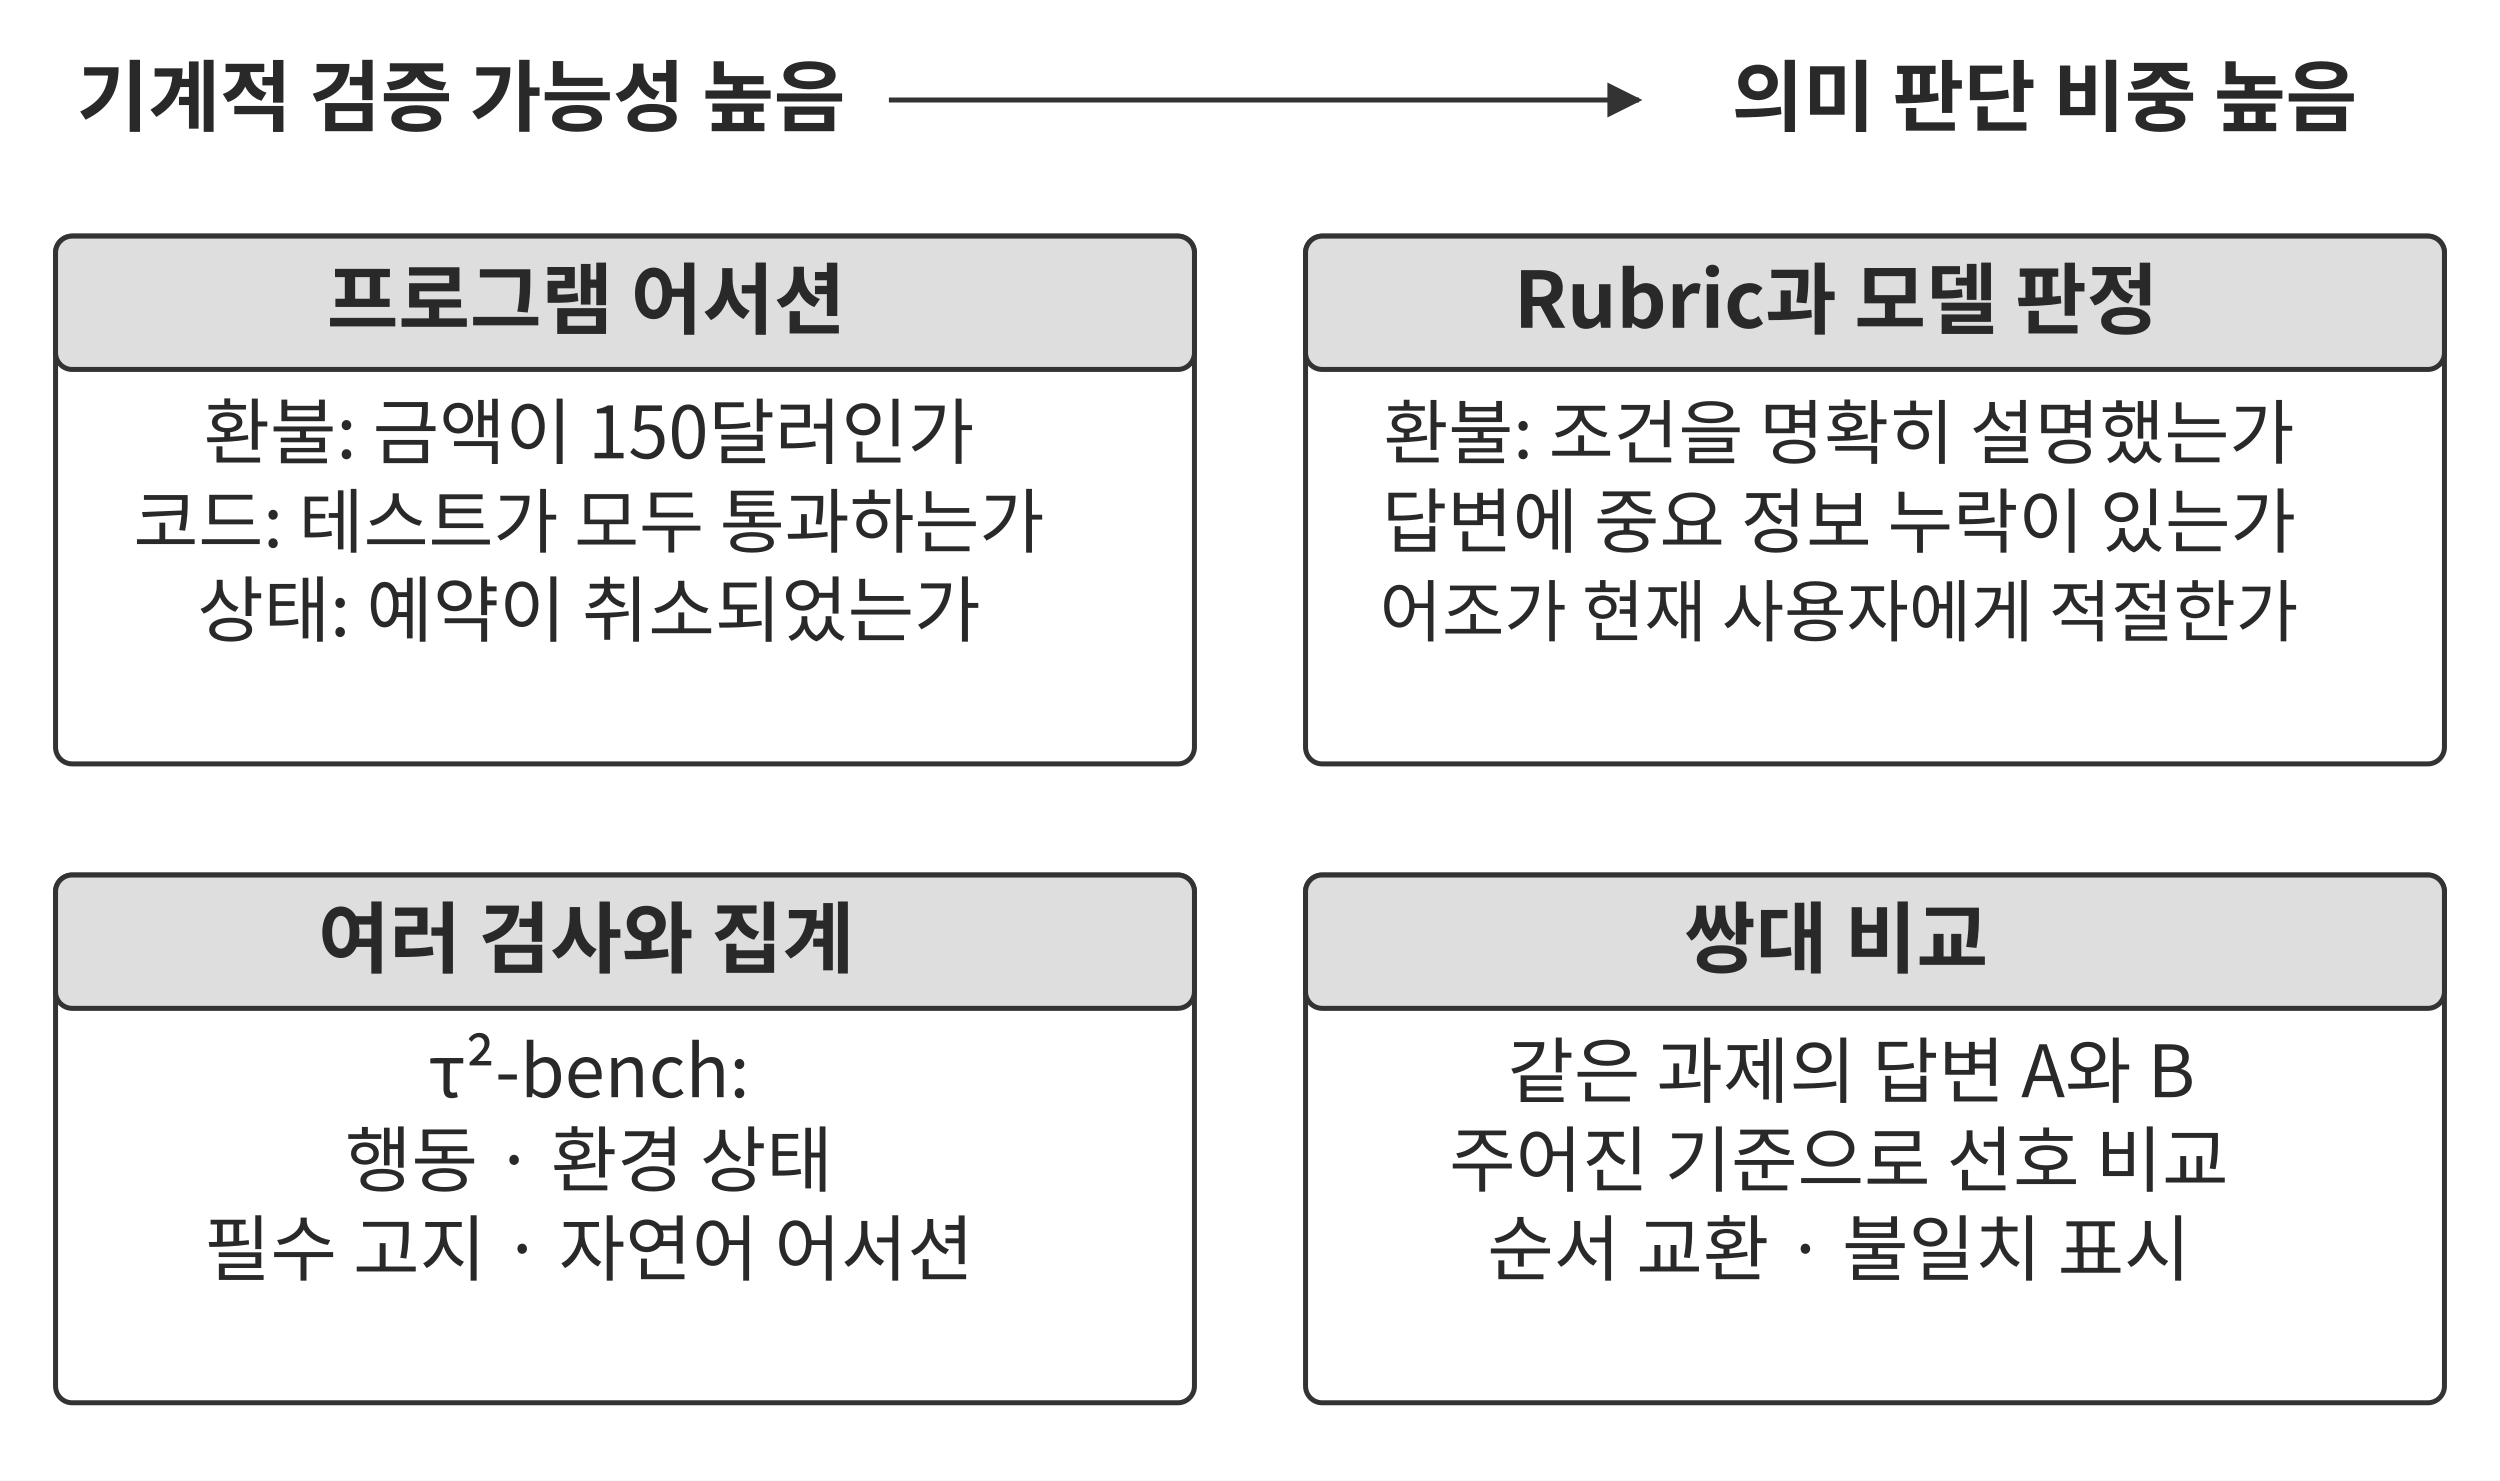
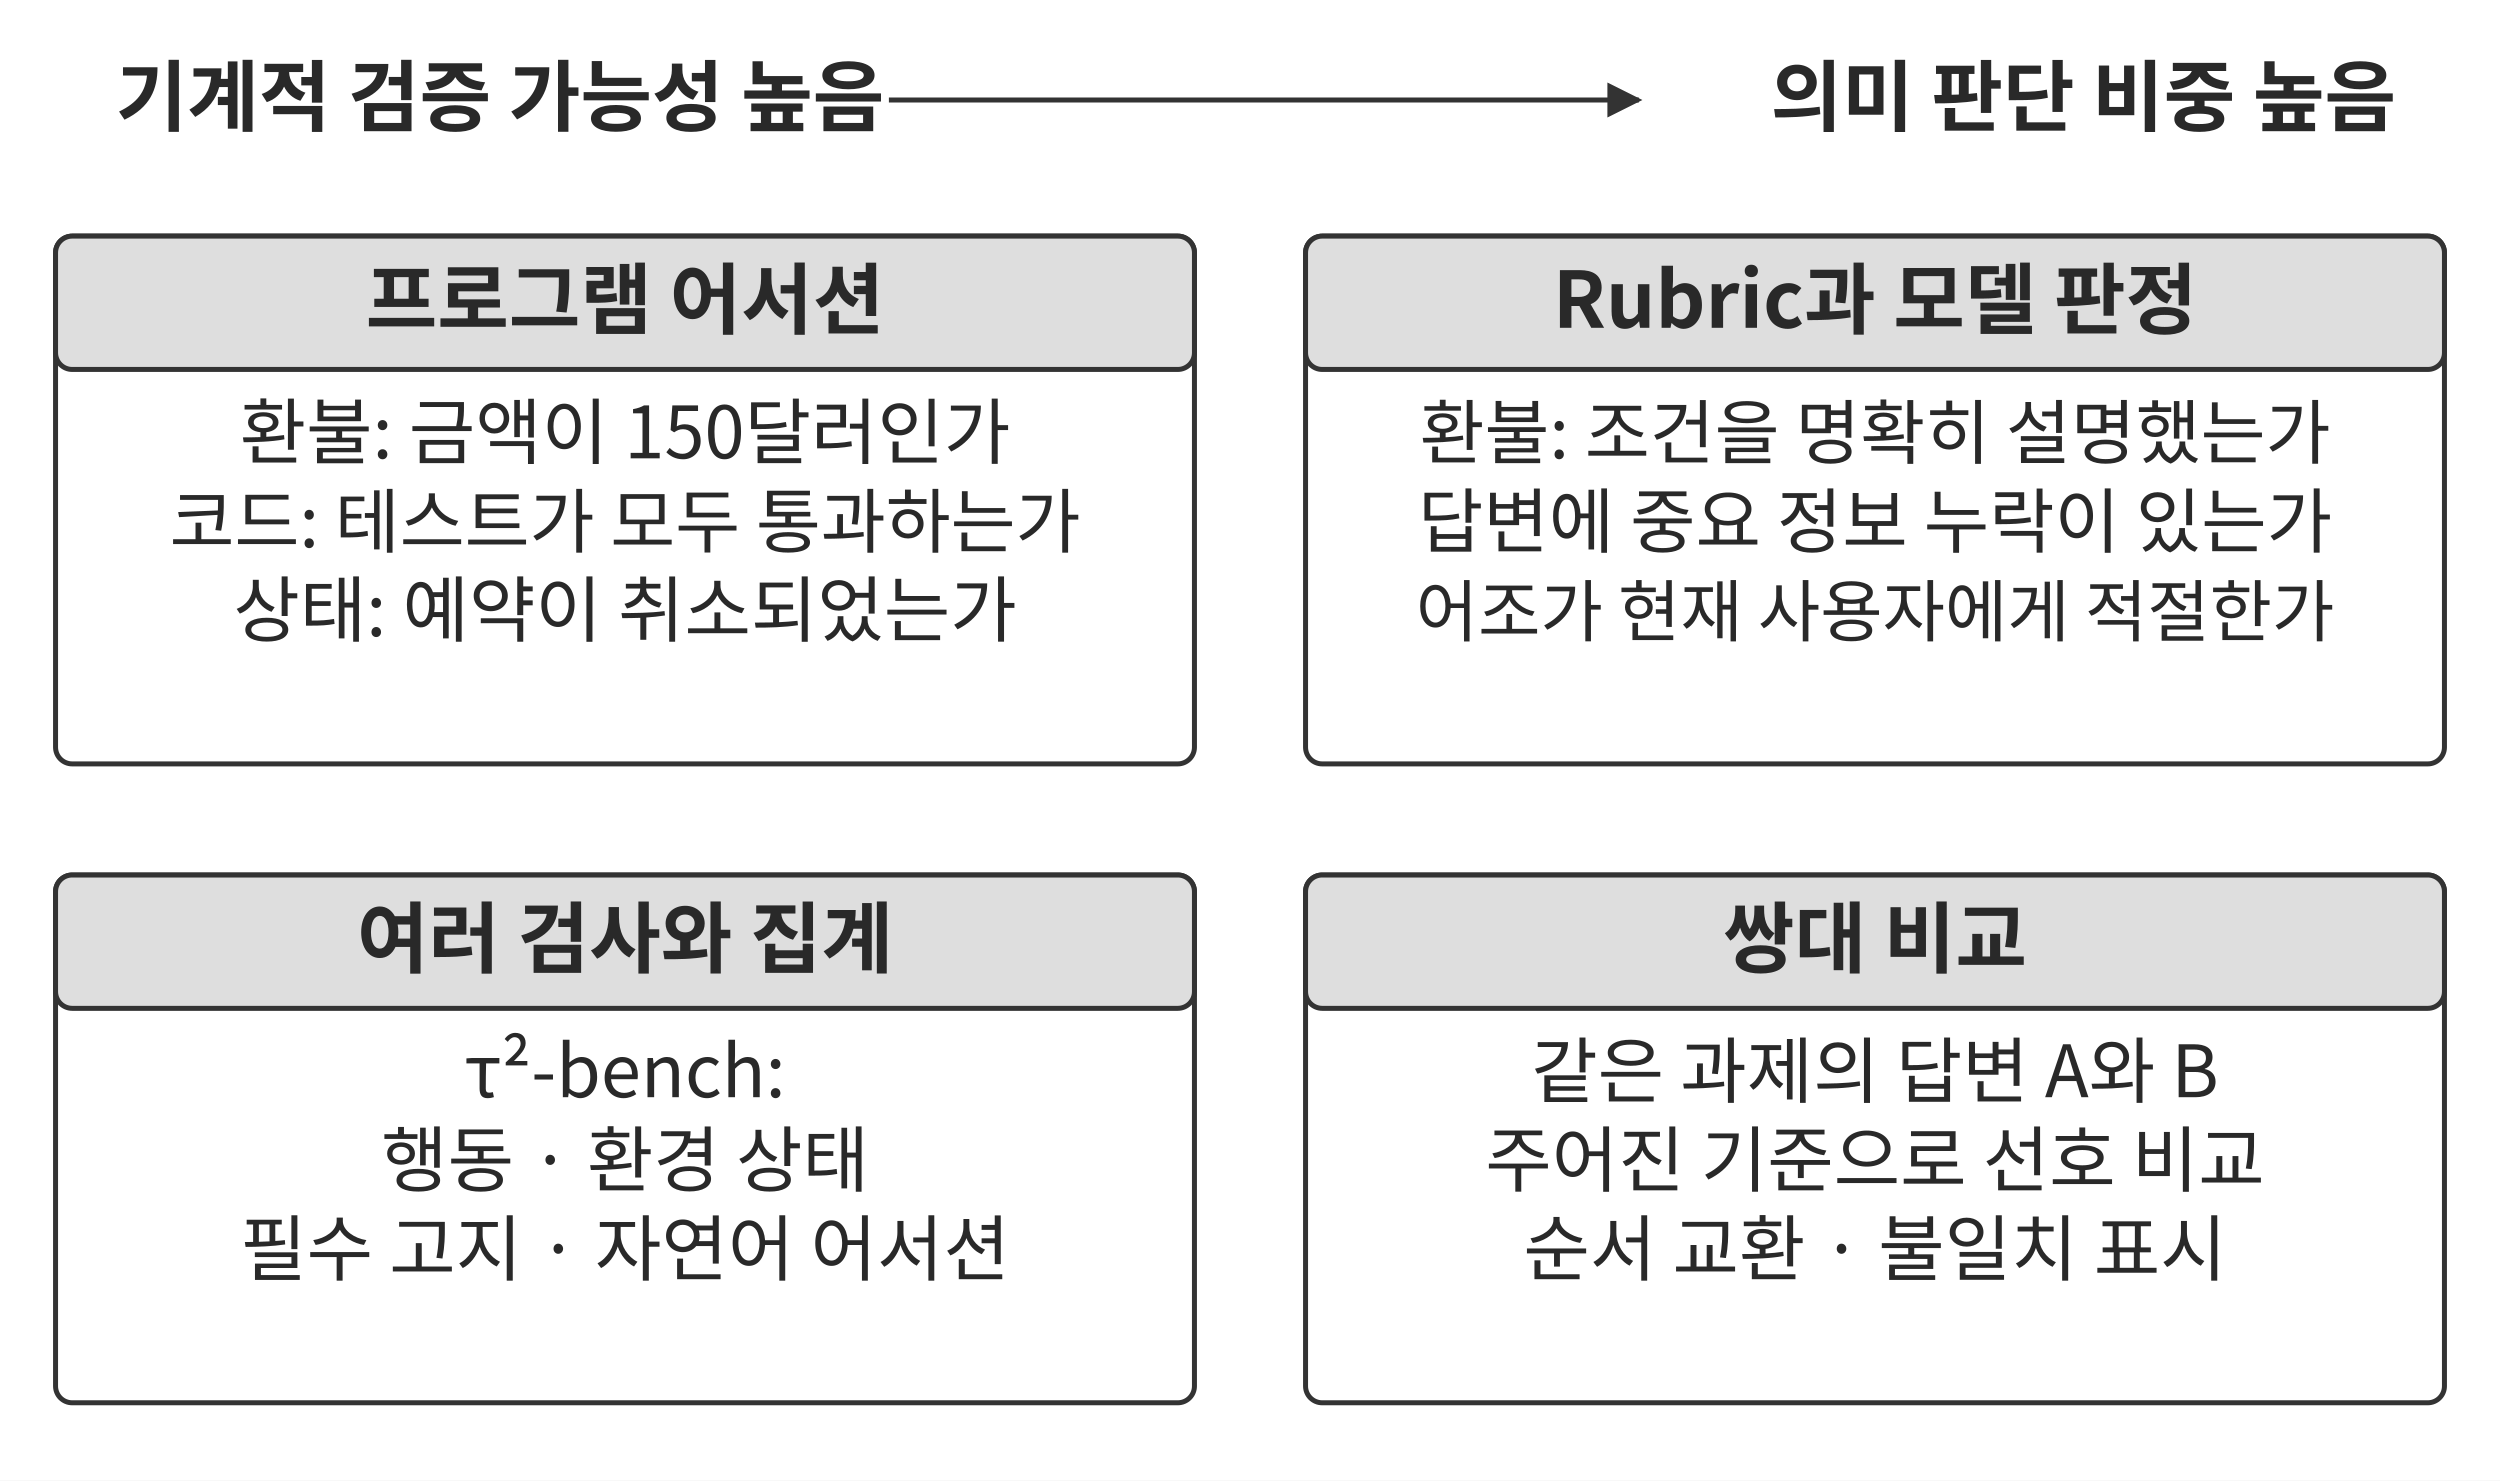
<svg xmlns="http://www.w3.org/2000/svg" width="106.000mm" height="62.776mm" viewBox="0 0 900 533" role="img" aria-labelledby="title desc">
  <defs>
    <marker id="arrow" viewBox="0 0 10 10" refX="9" refY="5" markerWidth="7" markerHeight="7" orient="auto-start-reverse">
      <path d="M0 0 L10 5 L0 10 Z" fill="#333333" />
    </marker>
  </defs>
  <rect width="900" height="533" fill="#ffffff" y="0" />
-   <text x="166" y="45" text-anchor="middle" font-family="&quot;Noto Sans CJK KR&quot;, &quot;Source Han Sans KR&quot;, &quot;Apple SD Gothic Neo&quot;, &quot;Malgun Gothic&quot;, sans-serif" font-size="28.0" font-weight="700" fill="#292929">기계적 검증 가능성 높음</text>
-   <text x="736" y="45" text-anchor="middle" font-family="&quot;Noto Sans CJK KR&quot;, &quot;Source Han Sans KR&quot;, &quot;Apple SD Gothic Neo&quot;, &quot;Malgun Gothic&quot;, sans-serif" font-size="28.0" font-weight="700" fill="#292929">의미 판단 비중 높음</text>
+   <text x="180" y="45" text-anchor="middle" font-family="&quot;Noto Sans CJK KR&quot;, &quot;Source Han Sans KR&quot;, &quot;Apple SD Gothic Neo&quot;, &quot;Malgun Gothic&quot;, sans-serif" font-size="28.0" font-weight="700" fill="#292929">기계적 검증 가능성 높음</text>
+   <text x="750" y="45" text-anchor="middle" font-family="&quot;Noto Sans CJK KR&quot;, &quot;Source Han Sans KR&quot;, &quot;Apple SD Gothic Neo&quot;, &quot;Malgun Gothic&quot;, sans-serif" font-size="28.0" font-weight="700" fill="#292929">의미 판단 비중 높음</text>
  <path d="M320 36 L590 36" fill="none" stroke="#333333" stroke-width="1.8" marker-end="url(#arrow)" />
  <rect x="20" y="85" width="410" height="190" rx="6" fill="#ffffff" stroke="#333333" stroke-width="1.8" />
  <rect x="20" y="85" width="410" height="48" rx="6" fill="#dedede" stroke="#333333" stroke-width="1.8" />
-   <text x="211" y="118" text-anchor="middle" font-family="&quot;Noto Sans CJK KR&quot;, &quot;Source Han Sans KR&quot;, &quot;Apple SD Gothic Neo&quot;, &quot;Malgun Gothic&quot;, sans-serif" font-size="28.0" font-weight="700" fill="#292929">프로그램 어서션</text>
-   <text x="212" y="165" text-anchor="middle" font-family="&quot;Noto Sans CJK KR&quot;, &quot;Source Han Sans KR&quot;, &quot;Apple SD Gothic Neo&quot;, &quot;Malgun Gothic&quot;, sans-serif" font-size="26.0" font-weight="400" fill="#292929">환불: 금액이 150달러인가</text>
-   <text x="212" y="197" text-anchor="middle" font-family="&quot;Noto Sans CJK KR&quot;, &quot;Source Han Sans KR&quot;, &quot;Apple SD Gothic Neo&quot;, &quot;Malgun Gothic&quot;, sans-serif" font-size="25.4" font-weight="400" fill="#292929">코드: 테스트가 모두 통과하는가</text>
-   <text x="212" y="229" text-anchor="middle" font-family="&quot;Noto Sans CJK KR&quot;, &quot;Source Han Sans KR&quot;, &quot;Apple SD Gothic Neo&quot;, &quot;Malgun Gothic&quot;, sans-serif" font-size="26.0" font-weight="400" fill="#292929">상태: 예약이 취소되었는가</text>
+   <text x="225" y="118" text-anchor="middle" font-family="&quot;Noto Sans CJK KR&quot;, &quot;Source Han Sans KR&quot;, &quot;Apple SD Gothic Neo&quot;, &quot;Malgun Gothic&quot;, sans-serif" font-size="28.0" font-weight="700" fill="#292929">프로그램 어서션</text>
+   <text x="225" y="165" text-anchor="middle" font-family="&quot;Noto Sans CJK KR&quot;, &quot;Source Han Sans KR&quot;, &quot;Apple SD Gothic Neo&quot;, &quot;Malgun Gothic&quot;, sans-serif" font-size="26.0" font-weight="400" fill="#292929">환불: 금액이 150달러인가</text>
+   <text x="225" y="197" text-anchor="middle" font-family="&quot;Noto Sans CJK KR&quot;, &quot;Source Han Sans KR&quot;, &quot;Apple SD Gothic Neo&quot;, &quot;Malgun Gothic&quot;, sans-serif" font-size="25.4" font-weight="400" fill="#292929">코드: 테스트가 모두 통과하는가</text>
+   <text x="225" y="229" text-anchor="middle" font-family="&quot;Noto Sans CJK KR&quot;, &quot;Source Han Sans KR&quot;, &quot;Apple SD Gothic Neo&quot;, &quot;Malgun Gothic&quot;, sans-serif" font-size="26.0" font-weight="400" fill="#292929">상태: 예약이 취소되었는가</text>
  <rect x="470" y="85" width="410" height="190" rx="6" fill="#ffffff" stroke="#333333" stroke-width="1.8" />
  <rect x="470" y="85" width="410" height="48" rx="6" fill="#dedede" stroke="#333333" stroke-width="1.8" />
-   <text x="661" y="118" text-anchor="middle" font-family="&quot;Noto Sans CJK KR&quot;, &quot;Source Han Sans KR&quot;, &quot;Apple SD Gothic Neo&quot;, &quot;Malgun Gothic&quot;, sans-serif" font-size="28.0" font-weight="700" fill="#292929">Rubric과 모델 판정</text>
-   <text x="662" y="165" text-anchor="middle" font-family="&quot;Noto Sans CJK KR&quot;, &quot;Source Han Sans KR&quot;, &quot;Apple SD Gothic Neo&quot;, &quot;Malgun Gothic&quot;, sans-serif" font-size="25.4" font-weight="400" fill="#292929">환불: 조건을 명확히 설명했는가</text>
-   <text x="662" y="197" text-anchor="middle" font-family="&quot;Noto Sans CJK KR&quot;, &quot;Source Han Sans KR&quot;, &quot;Apple SD Gothic Neo&quot;, &quot;Malgun Gothic&quot;, sans-serif" font-size="25.6" font-weight="400" fill="#292929">답변에 중요 정보 누락이 있는가</text>
-   <text x="662" y="229" text-anchor="middle" font-family="&quot;Noto Sans CJK KR&quot;, &quot;Source Han Sans KR&quot;, &quot;Apple SD Gothic Neo&quot;, &quot;Malgun Gothic&quot;, sans-serif" font-size="24.4" font-weight="400" fill="#292929">어조가 현재 사용자에게 적절한가</text>
+   <text x="675" y="118" text-anchor="middle" font-family="&quot;Noto Sans CJK KR&quot;, &quot;Source Han Sans KR&quot;, &quot;Apple SD Gothic Neo&quot;, &quot;Malgun Gothic&quot;, sans-serif" font-size="28.0" font-weight="700" fill="#292929">Rubric과 모델 판정</text>
+   <text x="675" y="165" text-anchor="middle" font-family="&quot;Noto Sans CJK KR&quot;, &quot;Source Han Sans KR&quot;, &quot;Apple SD Gothic Neo&quot;, &quot;Malgun Gothic&quot;, sans-serif" font-size="25.4" font-weight="400" fill="#292929">환불: 조건을 명확히 설명했는가</text>
+   <text x="675" y="197" text-anchor="middle" font-family="&quot;Noto Sans CJK KR&quot;, &quot;Source Han Sans KR&quot;, &quot;Apple SD Gothic Neo&quot;, &quot;Malgun Gothic&quot;, sans-serif" font-size="25.6" font-weight="400" fill="#292929">답변에 중요 정보 누락이 있는가</text>
+   <text x="675" y="229" text-anchor="middle" font-family="&quot;Noto Sans CJK KR&quot;, &quot;Source Han Sans KR&quot;, &quot;Apple SD Gothic Neo&quot;, &quot;Malgun Gothic&quot;, sans-serif" font-size="24.4" font-weight="400" fill="#292929">어조가 현재 사용자에게 적절한가</text>
  <rect x="20" y="315" width="410" height="190" rx="6" fill="#ffffff" stroke="#333333" stroke-width="1.8" />
  <rect x="20" y="315" width="410" height="48" rx="6" fill="#dedede" stroke="#333333" stroke-width="1.8" />
-   <text x="211" y="348" text-anchor="middle" font-family="&quot;Noto Sans CJK KR&quot;, &quot;Source Han Sans KR&quot;, &quot;Apple SD Gothic Neo&quot;, &quot;Malgun Gothic&quot;, sans-serif" font-size="28.0" font-weight="700" fill="#292929">여러 검사와 집계</text>
-   <text x="212" y="395" text-anchor="middle" font-family="&quot;Noto Sans CJK KR&quot;, &quot;Source Han Sans KR&quot;, &quot;Apple SD Gothic Neo&quot;, &quot;Malgun Gothic&quot;, sans-serif" font-size="26.0" font-weight="400" fill="#292929">τ²-bench:</text>
-   <text x="212" y="427" text-anchor="middle" font-family="&quot;Noto Sans CJK KR&quot;, &quot;Source Han Sans KR&quot;, &quot;Apple SD Gothic Neo&quot;, &quot;Malgun Gothic&quot;, sans-serif" font-size="26.0" font-weight="400" fill="#292929">행동 · 환경 상태</text>
-   <text x="212" y="459" text-anchor="middle" font-family="&quot;Noto Sans CJK KR&quot;, &quot;Source Han Sans KR&quot;, &quot;Apple SD Gothic Neo&quot;, &quot;Malgun Gothic&quot;, sans-serif" font-size="26.0" font-weight="400" fill="#292929">필수 고지 · 자연어 어서션</text>
+   <text x="225" y="348" text-anchor="middle" font-family="&quot;Noto Sans CJK KR&quot;, &quot;Source Han Sans KR&quot;, &quot;Apple SD Gothic Neo&quot;, &quot;Malgun Gothic&quot;, sans-serif" font-size="28.0" font-weight="700" fill="#292929">여러 검사와 집계</text>
+   <text x="225" y="395" text-anchor="middle" font-family="&quot;Noto Sans CJK KR&quot;, &quot;Source Han Sans KR&quot;, &quot;Apple SD Gothic Neo&quot;, &quot;Malgun Gothic&quot;, sans-serif" font-size="26.0" font-weight="400" fill="#292929">τ²-bench:</text>
+   <text x="225" y="427" text-anchor="middle" font-family="&quot;Noto Sans CJK KR&quot;, &quot;Source Han Sans KR&quot;, &quot;Apple SD Gothic Neo&quot;, &quot;Malgun Gothic&quot;, sans-serif" font-size="26.0" font-weight="400" fill="#292929">행동 · 환경 상태</text>
+   <text x="225" y="459" text-anchor="middle" font-family="&quot;Noto Sans CJK KR&quot;, &quot;Source Han Sans KR&quot;, &quot;Apple SD Gothic Neo&quot;, &quot;Malgun Gothic&quot;, sans-serif" font-size="26.0" font-weight="400" fill="#292929">필수 고지 · 자연어 어서션</text>
  <rect x="470" y="315" width="410" height="190" rx="6" fill="#ffffff" stroke="#333333" stroke-width="1.8" />
  <rect x="470" y="315" width="410" height="48" rx="6" fill="#dedede" stroke="#333333" stroke-width="1.8" />
-   <text x="661" y="348" text-anchor="middle" font-family="&quot;Noto Sans CJK KR&quot;, &quot;Source Han Sans KR&quot;, &quot;Apple SD Gothic Neo&quot;, &quot;Malgun Gothic&quot;, sans-serif" font-size="28.0" font-weight="700" fill="#292929">쌍대 비교</text>
-   <text x="666.46" y="395" text-anchor="middle" font-family="&quot;Noto Sans CJK KR&quot;, &quot;Source Han Sans KR&quot;, &quot;Apple SD Gothic Neo&quot;, &quot;Malgun Gothic&quot;, sans-serif" font-size="26.0" font-weight="400" fill="#292929">같은 과제의 답변 A와 B</text>
-   <text x="662" y="427" text-anchor="middle" font-family="&quot;Noto Sans CJK KR&quot;, &quot;Source Han Sans KR&quot;, &quot;Apple SD Gothic Neo&quot;, &quot;Malgun Gothic&quot;, sans-serif" font-size="26.0" font-weight="400" fill="#292929">주어진 기준으로 선호 비교</text>
-   <text x="662" y="459" text-anchor="middle" font-family="&quot;Noto Sans CJK KR&quot;, &quot;Source Han Sans KR&quot;, &quot;Apple SD Gothic Neo&quot;, &quot;Malgun Gothic&quot;, sans-serif" font-size="26.0" font-weight="400" fill="#292929">순서 교환 · 불일치 표시</text>
+   <text x="675" y="348" text-anchor="middle" font-family="&quot;Noto Sans CJK KR&quot;, &quot;Source Han Sans KR&quot;, &quot;Apple SD Gothic Neo&quot;, &quot;Malgun Gothic&quot;, sans-serif" font-size="28.0" font-weight="700" fill="#292929">쌍대 비교</text>
+   <text x="675" y="395" text-anchor="middle" font-family="&quot;Noto Sans CJK KR&quot;, &quot;Source Han Sans KR&quot;, &quot;Apple SD Gothic Neo&quot;, &quot;Malgun Gothic&quot;, sans-serif" font-size="26.0" font-weight="400" fill="#292929">같은 과제의 답변 A와 B</text>
+   <text x="675" y="427" text-anchor="middle" font-family="&quot;Noto Sans CJK KR&quot;, &quot;Source Han Sans KR&quot;, &quot;Apple SD Gothic Neo&quot;, &quot;Malgun Gothic&quot;, sans-serif" font-size="26.0" font-weight="400" fill="#292929">주어진 기준으로 선호 비교</text>
+   <text x="675" y="459" text-anchor="middle" font-family="&quot;Noto Sans CJK KR&quot;, &quot;Source Han Sans KR&quot;, &quot;Apple SD Gothic Neo&quot;, &quot;Malgun Gothic&quot;, sans-serif" font-size="26.0" font-weight="400" fill="#292929">순서 교환 · 불일치 표시</text>
  <defs />
</svg>
